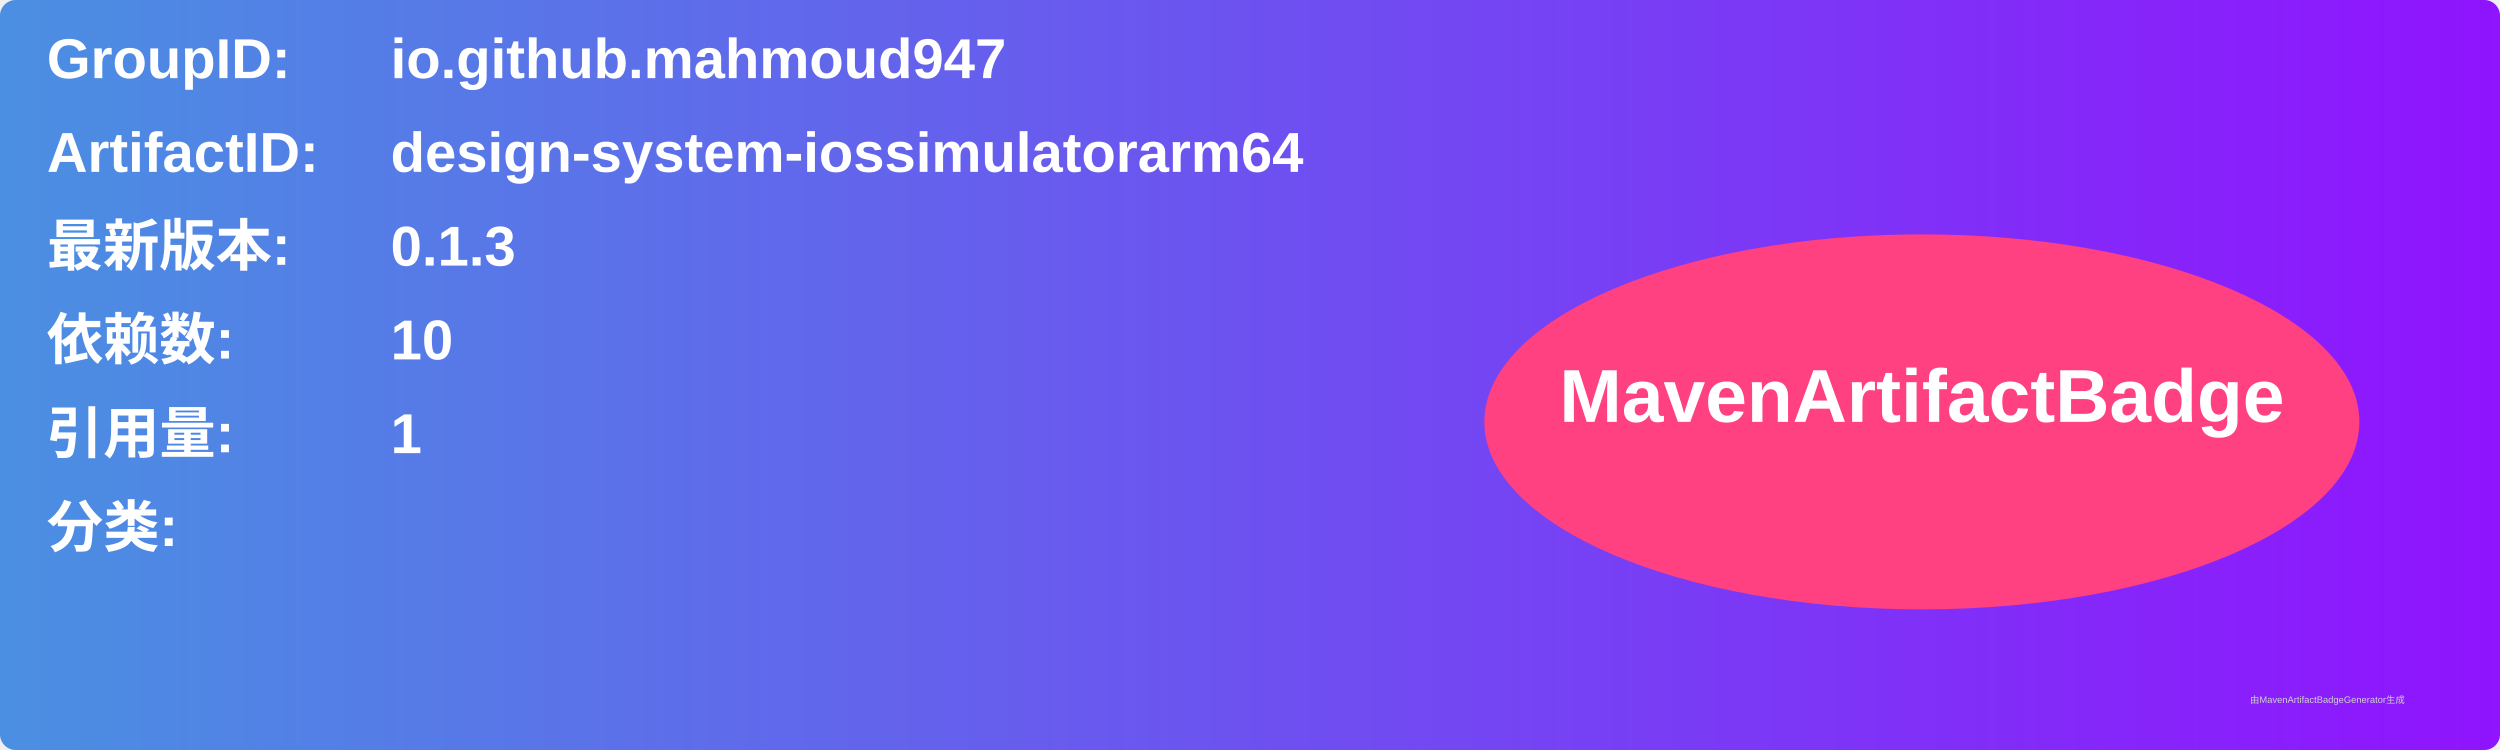
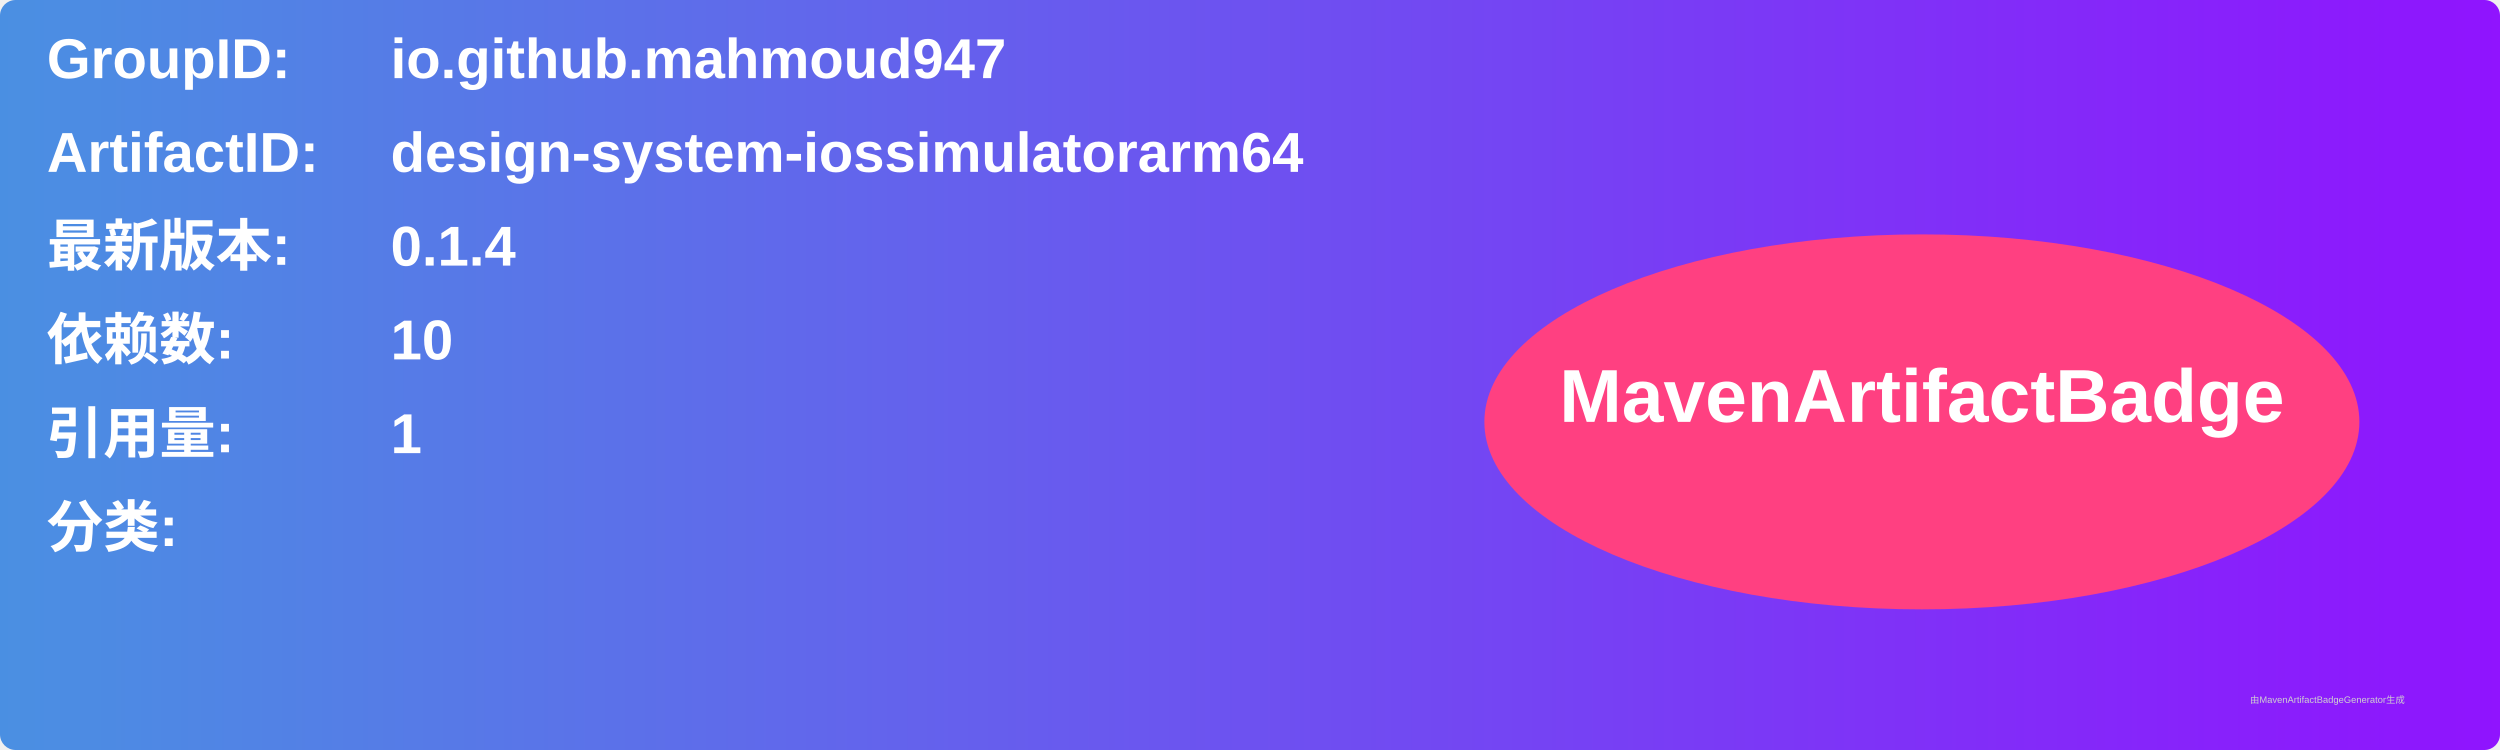
<svg xmlns="http://www.w3.org/2000/svg" width="800" height="240" viewBox="0 0 800 240">
  <linearGradient id="grad" x1="0%" y1="0%" x2="100%" y2="0%">
    <stop offset="0%" stop-color="#4a90e2" />
    <stop offset="100%" stop-color="#9013fe" />
  </linearGradient>
  <rect width="100%" height="100%" rx="5" ry="5" fill="url(#grad)" />
  <g transform="translate(15, 15)">
    <text x="0" y="10" font-family="Arial" font-size="18" fill="white" font-weight="bold" width="260">GroupID:</text>
    <text x="110" y="10" font-family="Arial" font-size="18" fill="white" font-weight="bold" width="460">io.github.mahmoud947</text>
    <text x="0" y="40" font-family="Arial" font-size="18" fill="white" font-weight="bold" width="260">ArtifactID:</text>
    <text x="110" y="40" font-family="Arial" font-size="18" fill="white" font-weight="bold" width="460">design-system-iossimulatorarm64</text>
    <text x="0" y="70" font-family="Arial" font-size="18" fill="white" font-weight="bold">最新版本:</text>
    <text x="110" y="70" font-family="Arial" font-size="18" fill="white" font-weight="bold">
-       <tspan font-weight="bold">0.1.3</tspan>
+       <tspan font-weight="bold">0.1.4</tspan>
    </text>
    <text x="0" y="100" font-family="Arial" font-size="18" fill="white" font-weight="bold">依赖数: </text>
    <text x="110" y="100" font-family="Arial" font-size="18" fill="white">
      <tspan font-weight="bold">10</tspan>
    </text>
    <text x="0" y="130" font-family="Arial" font-size="18" fill="white" font-weight="bold">引用量: </text>
    <text x="110" y="130" font-family="Arial" font-size="18" fill="white">
      <tspan font-weight="bold">1</tspan>
    </text>
    <text x="0" y="160" font-family="Arial" font-size="18" fill="white" font-weight="bold">分类:</text>
    <text x="10" y="190" font-family="Arial" font-size="10" fill="white">
      <tspan font-weight="bold" />
    </text>
    <ellipse cx="600" cy="120" rx="140" ry="60" fill="#ff4081" />
    <text x="600" y="120" text-anchor="middle" font-family="Arial" font-size="24" fill="white" font-weight="bold">MavenArtifactBadge</text>
  </g>
  <text x="720" y="225" font-family="Arial" font-size="3" fill="#d0d0d0">由MavenArtifactBadgeGenerator生成</text>
</svg>
